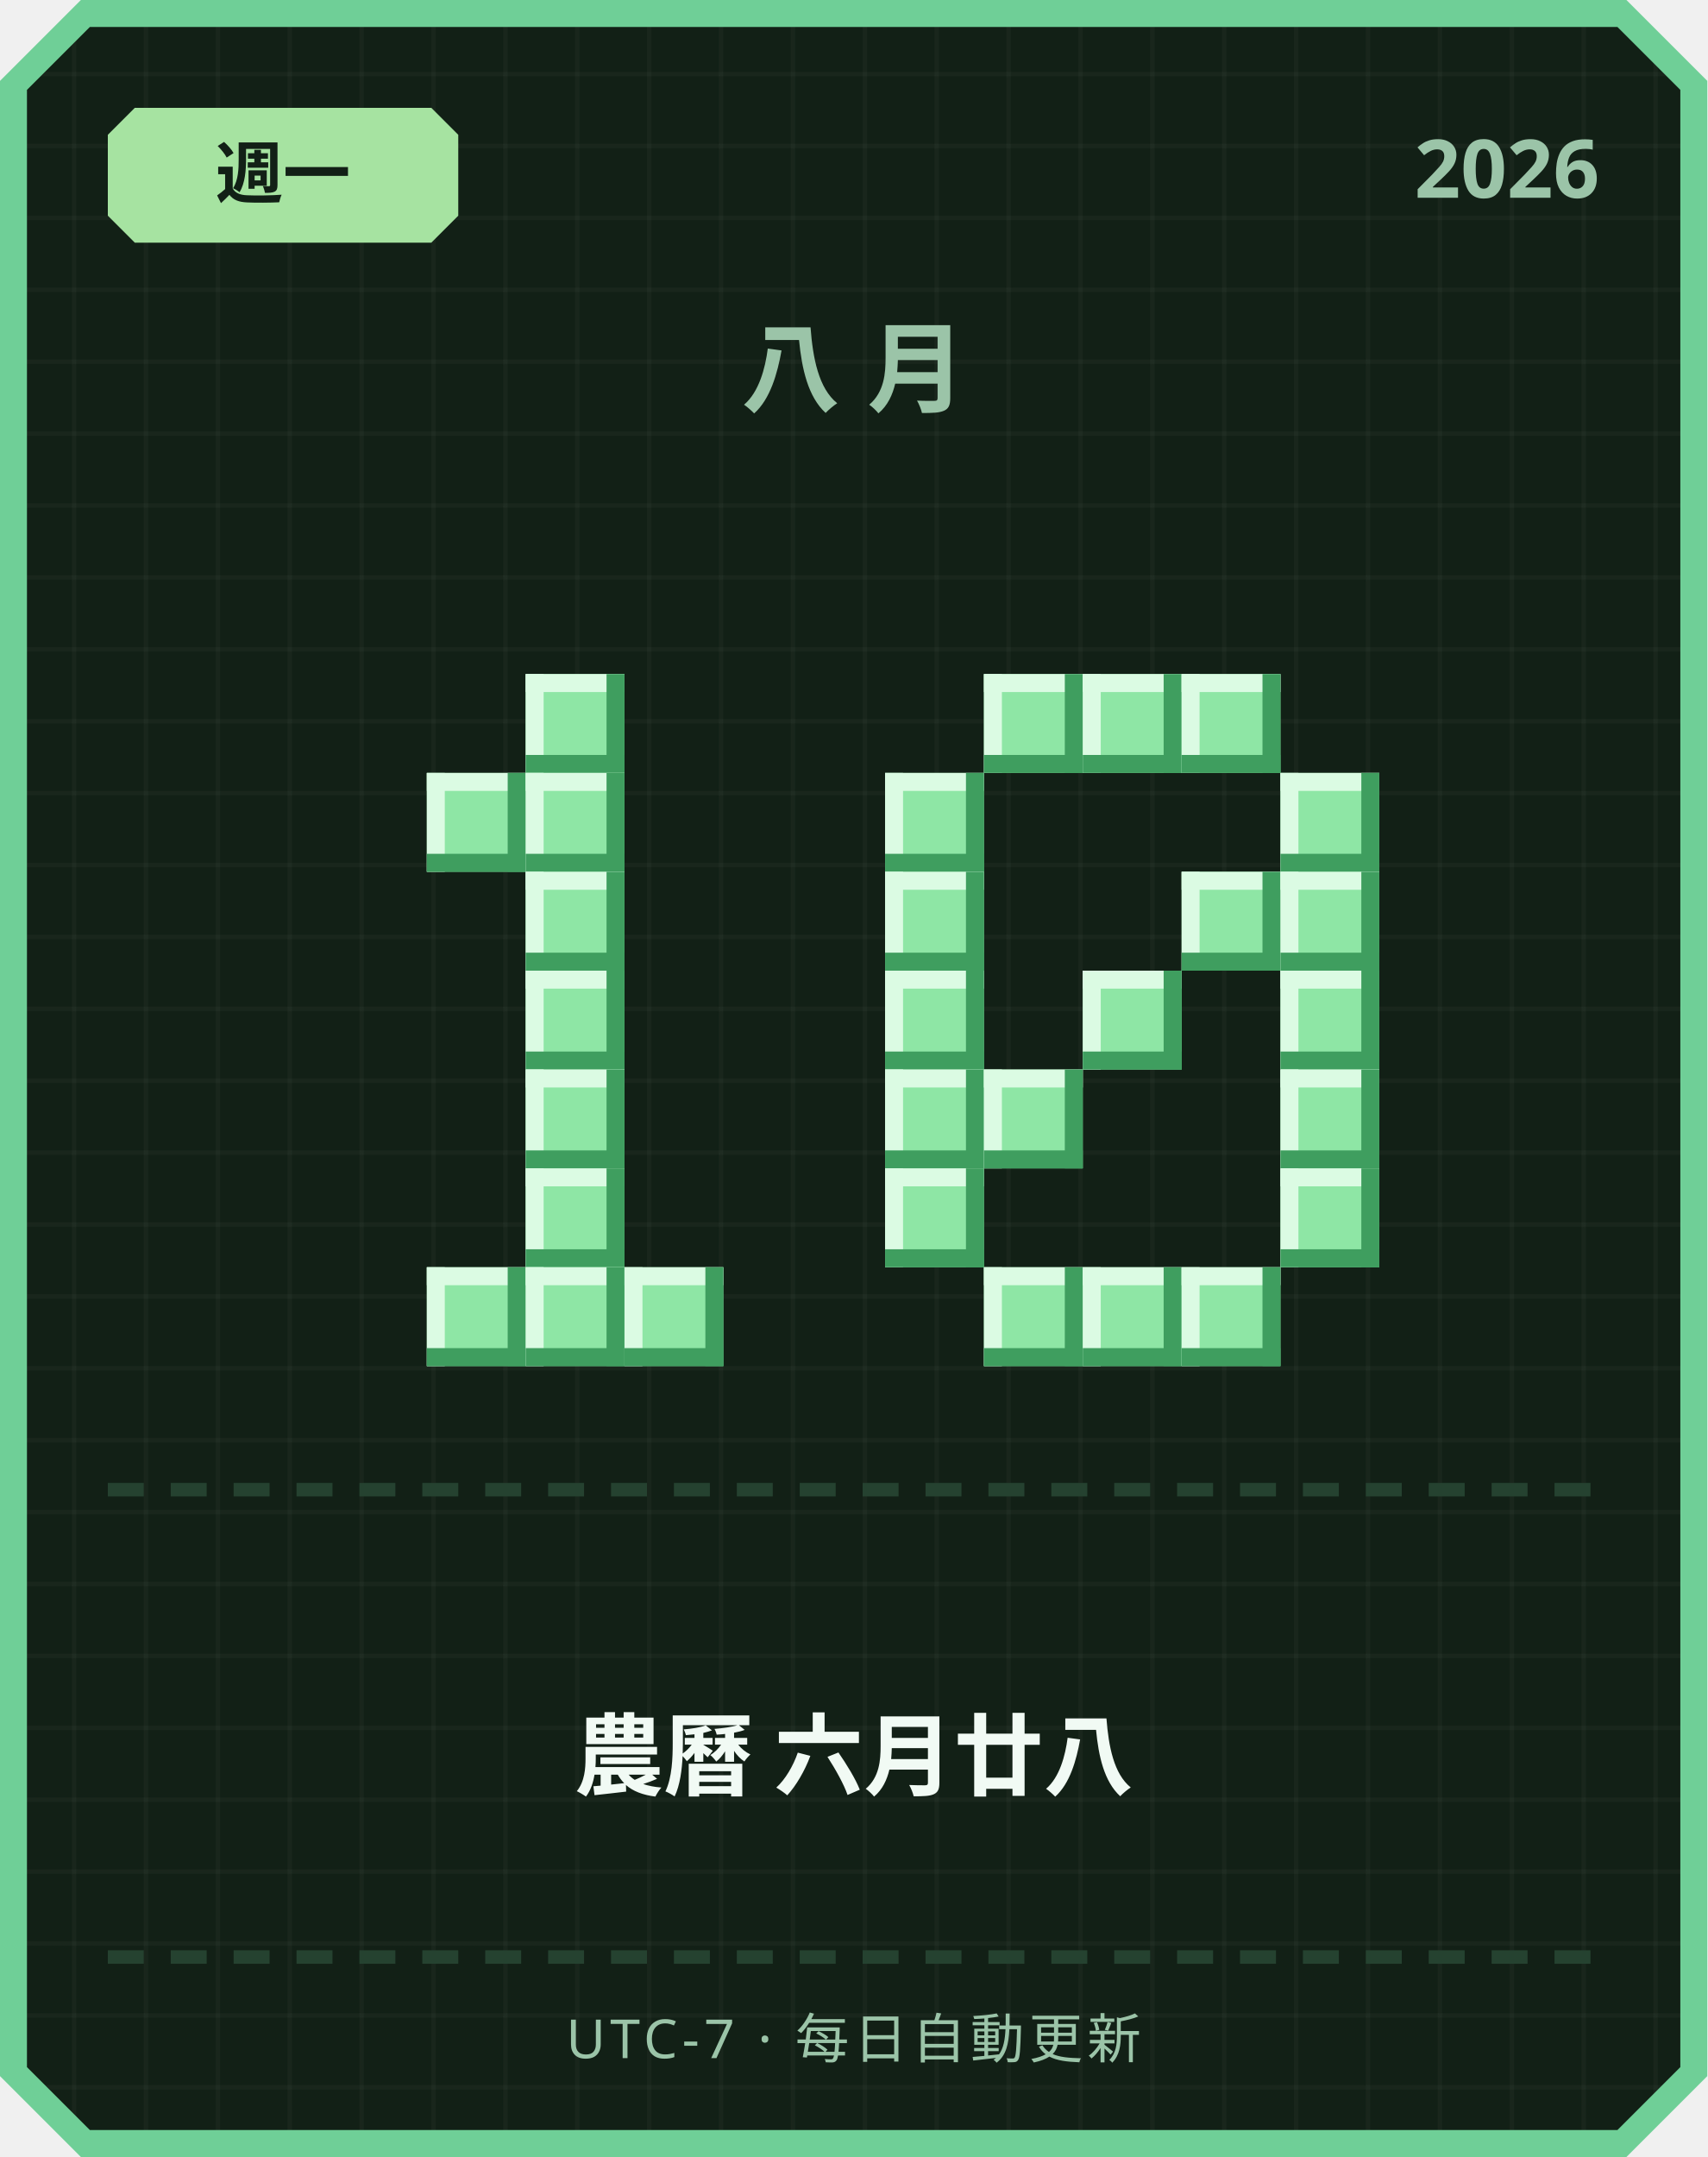
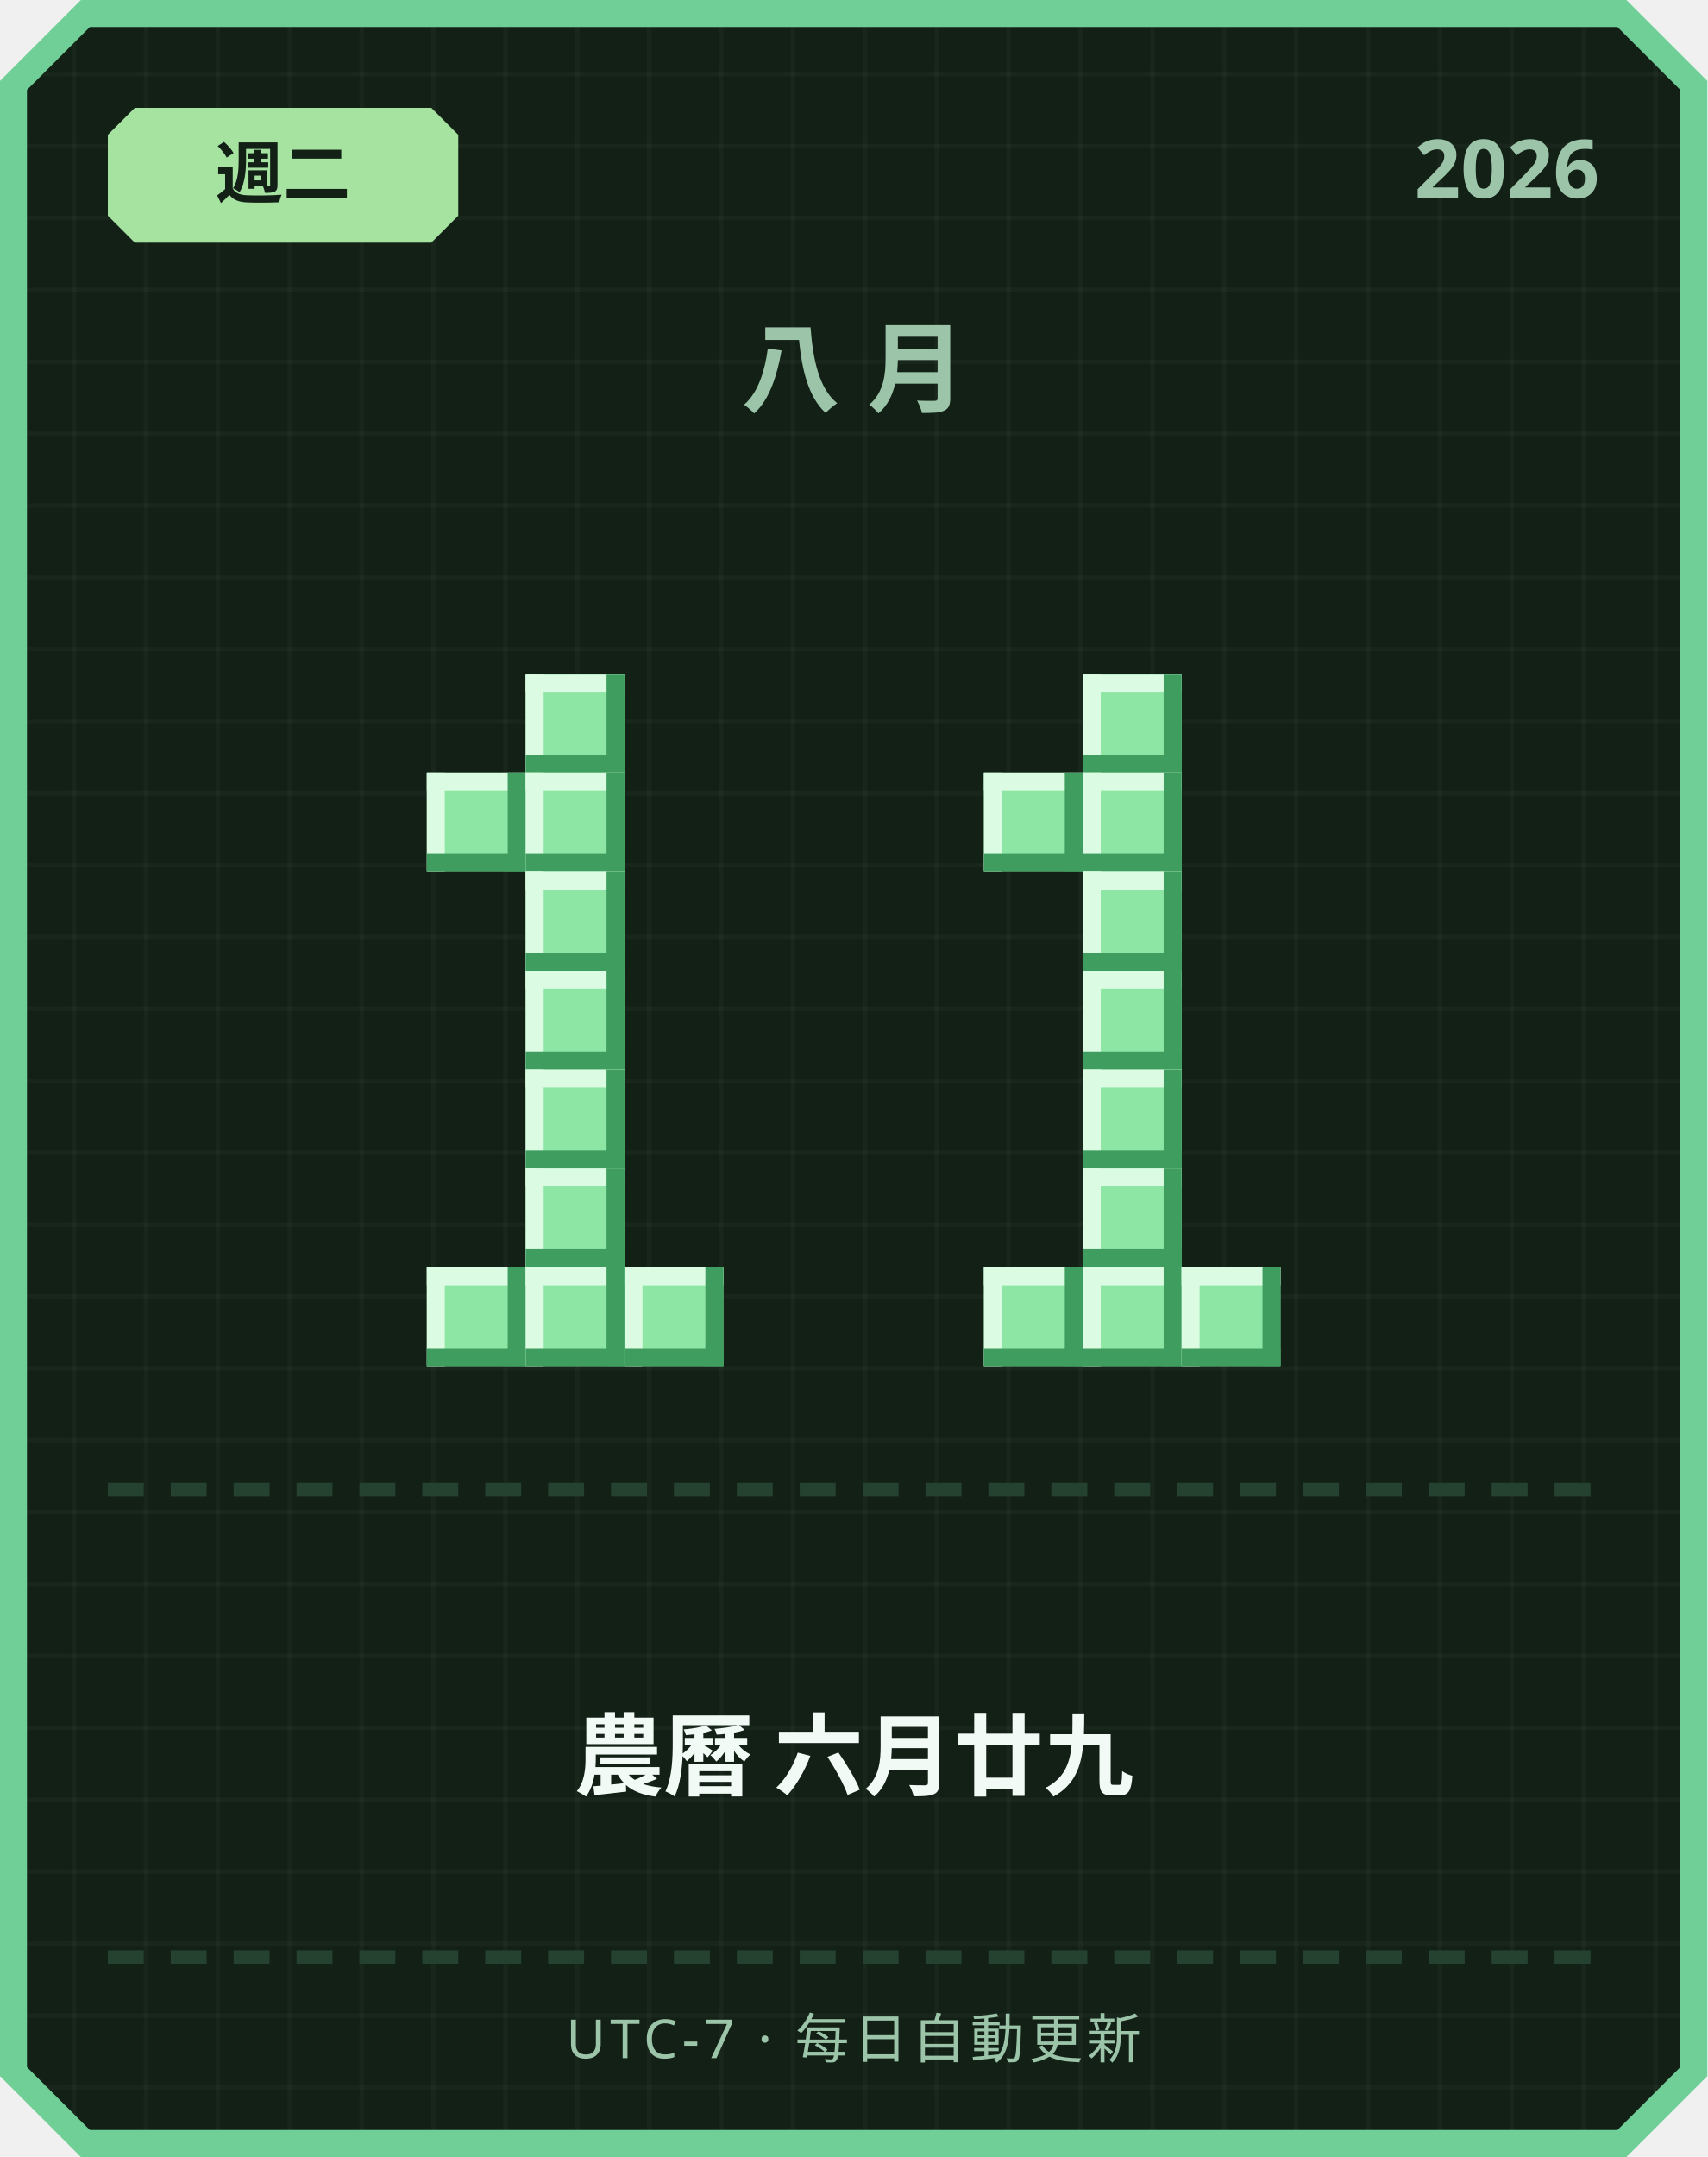
<svg xmlns="http://www.w3.org/2000/svg" width="380" height="480" viewBox="0 0 380 480">
  <defs>
    <pattern id="grid" width="16" height="16" patternUnits="userSpaceOnUse">
      <rect width="16" height="16" fill="#122016" />
      <rect width="1" height="16" fill="#ffffff" opacity="0.03" />
      <rect width="16" height="1" fill="#ffffff" opacity="0.03" />
    </pattern>
  </defs>
  <path d="M 18,0 L 362,0 L 380,18 L 380,462 L 362,480 L 18,480 L 0,462 L 0,18 Z" fill="#6fcf97" />
  <path d="M 20,6 L 360,6 L 374,20 L 374,460 L 360,474 L 20,474 L 6,460 L 6,20 Z" fill="url(#grid)" />
  <path d="M 30,24 L 96,24 L 102,30 L 102,48 L 96,54 L 30,54 L 24,48 L 24,30 Z" fill="#a6e3a1" />
-   <text x="63" y="44" text-anchor="middle" font-family="'Segoe UI', sans-serif" font-size="15" font-weight="700" fill="#122016">週一</text>
+   <text x="63" y="44" text-anchor="middle" font-family="'Segoe UI', sans-serif" font-size="15" font-weight="700" fill="#122016">週二</text>
  <text x="356" y="44" text-anchor="end" font-family="'Segoe UI', sans-serif" font-size="18" font-weight="700" fill="#9bc4a8">2026</text>
  <text x="190" y="90" text-anchor="middle" font-family="'Segoe UI', sans-serif" font-size="22" font-weight="700" letter-spacing="6" fill="#9bc4a8">八月</text>
  <rect x="117" y="150" width="22" height="22" fill="#8ee6a5" />
  <rect x="117" y="150" width="22" height="4" fill="#dbfbe3" />
  <rect x="117" y="150" width="4" height="22" fill="#dbfbe3" />
  <rect x="117" y="168" width="22" height="4" fill="#3f9e5f" />
  <rect x="135" y="150" width="4" height="22" fill="#3f9e5f" />
  <rect x="95" y="172" width="22" height="22" fill="#8ee6a5" />
  <rect x="95" y="172" width="22" height="4" fill="#dbfbe3" />
  <rect x="95" y="172" width="4" height="22" fill="#dbfbe3" />
  <rect x="95" y="190" width="22" height="4" fill="#3f9e5f" />
  <rect x="113" y="172" width="4" height="22" fill="#3f9e5f" />
  <rect x="117" y="172" width="22" height="22" fill="#8ee6a5" />
  <rect x="117" y="172" width="22" height="4" fill="#dbfbe3" />
  <rect x="117" y="172" width="4" height="22" fill="#dbfbe3" />
  <rect x="117" y="190" width="22" height="4" fill="#3f9e5f" />
  <rect x="135" y="172" width="4" height="22" fill="#3f9e5f" />
  <rect x="117" y="194" width="22" height="22" fill="#8ee6a5" />
  <rect x="117" y="194" width="22" height="4" fill="#dbfbe3" />
  <rect x="117" y="194" width="4" height="22" fill="#dbfbe3" />
  <rect x="117" y="212" width="22" height="4" fill="#3f9e5f" />
  <rect x="135" y="194" width="4" height="22" fill="#3f9e5f" />
  <rect x="117" y="216" width="22" height="22" fill="#8ee6a5" />
  <rect x="117" y="216" width="22" height="4" fill="#dbfbe3" />
  <rect x="117" y="216" width="4" height="22" fill="#dbfbe3" />
  <rect x="117" y="234" width="22" height="4" fill="#3f9e5f" />
  <rect x="135" y="216" width="4" height="22" fill="#3f9e5f" />
  <rect x="117" y="238" width="22" height="22" fill="#8ee6a5" />
  <rect x="117" y="238" width="22" height="4" fill="#dbfbe3" />
  <rect x="117" y="238" width="4" height="22" fill="#dbfbe3" />
  <rect x="117" y="256" width="22" height="4" fill="#3f9e5f" />
  <rect x="135" y="238" width="4" height="22" fill="#3f9e5f" />
  <rect x="117" y="260" width="22" height="22" fill="#8ee6a5" />
  <rect x="117" y="260" width="22" height="4" fill="#dbfbe3" />
  <rect x="117" y="260" width="4" height="22" fill="#dbfbe3" />
  <rect x="117" y="278" width="22" height="4" fill="#3f9e5f" />
  <rect x="135" y="260" width="4" height="22" fill="#3f9e5f" />
  <rect x="95" y="282" width="22" height="22" fill="#8ee6a5" />
  <rect x="95" y="282" width="22" height="4" fill="#dbfbe3" />
  <rect x="95" y="282" width="4" height="22" fill="#dbfbe3" />
  <rect x="95" y="300" width="22" height="4" fill="#3f9e5f" />
  <rect x="113" y="282" width="4" height="22" fill="#3f9e5f" />
  <rect x="117" y="282" width="22" height="22" fill="#8ee6a5" />
  <rect x="117" y="282" width="22" height="4" fill="#dbfbe3" />
  <rect x="117" y="282" width="4" height="22" fill="#dbfbe3" />
  <rect x="117" y="300" width="22" height="4" fill="#3f9e5f" />
  <rect x="135" y="282" width="4" height="22" fill="#3f9e5f" />
  <rect x="139" y="282" width="22" height="22" fill="#8ee6a5" />
  <rect x="139" y="282" width="22" height="4" fill="#dbfbe3" />
  <rect x="139" y="282" width="4" height="22" fill="#dbfbe3" />
  <rect x="139" y="300" width="22" height="4" fill="#3f9e5f" />
  <rect x="157" y="282" width="4" height="22" fill="#3f9e5f" />
-   <rect x="219" y="150" width="22" height="22" fill="#8ee6a5" />
-   <rect x="219" y="150" width="22" height="4" fill="#dbfbe3" />
-   <rect x="219" y="150" width="4" height="22" fill="#dbfbe3" />
-   <rect x="219" y="168" width="22" height="4" fill="#3f9e5f" />
-   <rect x="237" y="150" width="4" height="22" fill="#3f9e5f" />
  <rect x="241" y="150" width="22" height="22" fill="#8ee6a5" />
  <rect x="241" y="150" width="22" height="4" fill="#dbfbe3" />
  <rect x="241" y="150" width="4" height="22" fill="#dbfbe3" />
  <rect x="241" y="168" width="22" height="4" fill="#3f9e5f" />
  <rect x="259" y="150" width="4" height="22" fill="#3f9e5f" />
-   <rect x="263" y="150" width="22" height="22" fill="#8ee6a5" />
-   <rect x="263" y="150" width="22" height="4" fill="#dbfbe3" />
-   <rect x="263" y="150" width="4" height="22" fill="#dbfbe3" />
-   <rect x="263" y="168" width="22" height="4" fill="#3f9e5f" />
-   <rect x="281" y="150" width="4" height="22" fill="#3f9e5f" />
-   <rect x="197" y="172" width="22" height="22" fill="#8ee6a5" />
-   <rect x="197" y="172" width="22" height="4" fill="#dbfbe3" />
-   <rect x="197" y="172" width="4" height="22" fill="#dbfbe3" />
-   <rect x="197" y="190" width="22" height="4" fill="#3f9e5f" />
-   <rect x="215" y="172" width="4" height="22" fill="#3f9e5f" />
-   <rect x="285" y="172" width="22" height="22" fill="#8ee6a5" />
-   <rect x="285" y="172" width="22" height="4" fill="#dbfbe3" />
-   <rect x="285" y="172" width="4" height="22" fill="#dbfbe3" />
-   <rect x="285" y="190" width="22" height="4" fill="#3f9e5f" />
-   <rect x="303" y="172" width="4" height="22" fill="#3f9e5f" />
-   <rect x="197" y="194" width="22" height="22" fill="#8ee6a5" />
-   <rect x="197" y="194" width="22" height="4" fill="#dbfbe3" />
-   <rect x="197" y="194" width="4" height="22" fill="#dbfbe3" />
-   <rect x="197" y="212" width="22" height="4" fill="#3f9e5f" />
-   <rect x="215" y="194" width="4" height="22" fill="#3f9e5f" />
-   <rect x="263" y="194" width="22" height="22" fill="#8ee6a5" />
-   <rect x="263" y="194" width="22" height="4" fill="#dbfbe3" />
-   <rect x="263" y="194" width="4" height="22" fill="#dbfbe3" />
-   <rect x="263" y="212" width="22" height="4" fill="#3f9e5f" />
-   <rect x="281" y="194" width="4" height="22" fill="#3f9e5f" />
-   <rect x="285" y="194" width="22" height="22" fill="#8ee6a5" />
-   <rect x="285" y="194" width="22" height="4" fill="#dbfbe3" />
-   <rect x="285" y="194" width="4" height="22" fill="#dbfbe3" />
-   <rect x="285" y="212" width="22" height="4" fill="#3f9e5f" />
-   <rect x="303" y="194" width="4" height="22" fill="#3f9e5f" />
-   <rect x="197" y="216" width="22" height="22" fill="#8ee6a5" />
-   <rect x="197" y="216" width="22" height="4" fill="#dbfbe3" />
-   <rect x="197" y="216" width="4" height="22" fill="#dbfbe3" />
-   <rect x="197" y="234" width="22" height="4" fill="#3f9e5f" />
-   <rect x="215" y="216" width="4" height="22" fill="#3f9e5f" />
+   <rect x="219" y="172" width="22" height="22" fill="#8ee6a5" />
+   <rect x="219" y="172" width="22" height="4" fill="#dbfbe3" />
+   <rect x="219" y="172" width="4" height="22" fill="#dbfbe3" />
+   <rect x="219" y="190" width="22" height="4" fill="#3f9e5f" />
+   <rect x="237" y="172" width="4" height="22" fill="#3f9e5f" />
+   <rect x="241" y="172" width="22" height="22" fill="#8ee6a5" />
+   <rect x="241" y="172" width="22" height="4" fill="#dbfbe3" />
+   <rect x="241" y="172" width="4" height="22" fill="#dbfbe3" />
+   <rect x="241" y="190" width="22" height="4" fill="#3f9e5f" />
+   <rect x="259" y="172" width="4" height="22" fill="#3f9e5f" />
+   <rect x="241" y="194" width="22" height="22" fill="#8ee6a5" />
+   <rect x="241" y="194" width="22" height="4" fill="#dbfbe3" />
+   <rect x="241" y="194" width="4" height="22" fill="#dbfbe3" />
+   <rect x="241" y="212" width="22" height="4" fill="#3f9e5f" />
+   <rect x="259" y="194" width="4" height="22" fill="#3f9e5f" />
  <rect x="241" y="216" width="22" height="22" fill="#8ee6a5" />
  <rect x="241" y="216" width="22" height="4" fill="#dbfbe3" />
  <rect x="241" y="216" width="4" height="22" fill="#dbfbe3" />
  <rect x="241" y="234" width="22" height="4" fill="#3f9e5f" />
  <rect x="259" y="216" width="4" height="22" fill="#3f9e5f" />
-   <rect x="285" y="216" width="22" height="22" fill="#8ee6a5" />
-   <rect x="285" y="216" width="22" height="4" fill="#dbfbe3" />
-   <rect x="285" y="216" width="4" height="22" fill="#dbfbe3" />
-   <rect x="285" y="234" width="22" height="4" fill="#3f9e5f" />
-   <rect x="303" y="216" width="4" height="22" fill="#3f9e5f" />
-   <rect x="197" y="238" width="22" height="22" fill="#8ee6a5" />
-   <rect x="197" y="238" width="22" height="4" fill="#dbfbe3" />
-   <rect x="197" y="238" width="4" height="22" fill="#dbfbe3" />
-   <rect x="197" y="256" width="22" height="4" fill="#3f9e5f" />
-   <rect x="215" y="238" width="4" height="22" fill="#3f9e5f" />
-   <rect x="219" y="238" width="22" height="22" fill="#8ee6a5" />
-   <rect x="219" y="238" width="22" height="4" fill="#dbfbe3" />
-   <rect x="219" y="238" width="4" height="22" fill="#dbfbe3" />
-   <rect x="219" y="256" width="22" height="4" fill="#3f9e5f" />
-   <rect x="237" y="238" width="4" height="22" fill="#3f9e5f" />
-   <rect x="285" y="238" width="22" height="22" fill="#8ee6a5" />
-   <rect x="285" y="238" width="22" height="4" fill="#dbfbe3" />
-   <rect x="285" y="238" width="4" height="22" fill="#dbfbe3" />
-   <rect x="285" y="256" width="22" height="4" fill="#3f9e5f" />
-   <rect x="303" y="238" width="4" height="22" fill="#3f9e5f" />
-   <rect x="197" y="260" width="22" height="22" fill="#8ee6a5" />
-   <rect x="197" y="260" width="22" height="4" fill="#dbfbe3" />
-   <rect x="197" y="260" width="4" height="22" fill="#dbfbe3" />
-   <rect x="197" y="278" width="22" height="4" fill="#3f9e5f" />
-   <rect x="215" y="260" width="4" height="22" fill="#3f9e5f" />
-   <rect x="285" y="260" width="22" height="22" fill="#8ee6a5" />
-   <rect x="285" y="260" width="22" height="4" fill="#dbfbe3" />
-   <rect x="285" y="260" width="4" height="22" fill="#dbfbe3" />
-   <rect x="285" y="278" width="22" height="4" fill="#3f9e5f" />
-   <rect x="303" y="260" width="4" height="22" fill="#3f9e5f" />
+   <rect x="241" y="238" width="22" height="22" fill="#8ee6a5" />
+   <rect x="241" y="238" width="22" height="4" fill="#dbfbe3" />
+   <rect x="241" y="238" width="4" height="22" fill="#dbfbe3" />
+   <rect x="241" y="256" width="22" height="4" fill="#3f9e5f" />
+   <rect x="259" y="238" width="4" height="22" fill="#3f9e5f" />
+   <rect x="241" y="260" width="22" height="22" fill="#8ee6a5" />
+   <rect x="241" y="260" width="22" height="4" fill="#dbfbe3" />
+   <rect x="241" y="260" width="4" height="22" fill="#dbfbe3" />
+   <rect x="241" y="278" width="22" height="4" fill="#3f9e5f" />
+   <rect x="259" y="260" width="4" height="22" fill="#3f9e5f" />
  <rect x="219" y="282" width="22" height="22" fill="#8ee6a5" />
  <rect x="219" y="282" width="22" height="4" fill="#dbfbe3" />
  <rect x="219" y="282" width="4" height="22" fill="#dbfbe3" />
  <rect x="219" y="300" width="22" height="4" fill="#3f9e5f" />
  <rect x="237" y="282" width="4" height="22" fill="#3f9e5f" />
  <rect x="241" y="282" width="22" height="22" fill="#8ee6a5" />
  <rect x="241" y="282" width="22" height="4" fill="#dbfbe3" />
  <rect x="241" y="282" width="4" height="22" fill="#dbfbe3" />
  <rect x="241" y="300" width="22" height="4" fill="#3f9e5f" />
  <rect x="259" y="282" width="4" height="22" fill="#3f9e5f" />
  <rect x="263" y="282" width="22" height="22" fill="#8ee6a5" />
  <rect x="263" y="282" width="22" height="4" fill="#dbfbe3" />
  <rect x="263" y="282" width="4" height="22" fill="#dbfbe3" />
  <rect x="263" y="300" width="22" height="4" fill="#3f9e5f" />
  <rect x="281" y="282" width="4" height="22" fill="#3f9e5f" />
  <rect x="24" y="330" width="8" height="3" fill="#254230" />
  <rect x="38" y="330" width="8" height="3" fill="#254230" />
  <rect x="52" y="330" width="8" height="3" fill="#254230" />
  <rect x="66" y="330" width="8" height="3" fill="#254230" />
  <rect x="80" y="330" width="8" height="3" fill="#254230" />
  <rect x="94" y="330" width="8" height="3" fill="#254230" />
  <rect x="108" y="330" width="8" height="3" fill="#254230" />
  <rect x="122" y="330" width="8" height="3" fill="#254230" />
  <rect x="136" y="330" width="8" height="3" fill="#254230" />
  <rect x="150" y="330" width="8" height="3" fill="#254230" />
  <rect x="164" y="330" width="8" height="3" fill="#254230" />
  <rect x="178" y="330" width="8" height="3" fill="#254230" />
  <rect x="192" y="330" width="8" height="3" fill="#254230" />
  <rect x="206" y="330" width="8" height="3" fill="#254230" />
  <rect x="220" y="330" width="8" height="3" fill="#254230" />
  <rect x="234" y="330" width="8" height="3" fill="#254230" />
  <rect x="248" y="330" width="8" height="3" fill="#254230" />
  <rect x="262" y="330" width="8" height="3" fill="#254230" />
  <rect x="276" y="330" width="8" height="3" fill="#254230" />
  <rect x="290" y="330" width="8" height="3" fill="#254230" />
  <rect x="304" y="330" width="8" height="3" fill="#254230" />
  <rect x="318" y="330" width="8" height="3" fill="#254230" />
  <rect x="332" y="330" width="8" height="3" fill="#254230" />
  <rect x="346" y="330" width="8" height="3" fill="#254230" />
-   <text x="190" y="398" text-anchor="middle" font-family="'Segoe UI', 'Microsoft JhengHei', sans-serif" font-size="20" font-weight="700" fill="#f1faf4">農曆 六月廿八</text>
+   <text x="190" y="398" text-anchor="middle" font-family="'Segoe UI', 'Microsoft JhengHei', sans-serif" font-size="20" font-weight="700" fill="#f1faf4">農曆 六月廿九</text>
  <rect x="24" y="434" width="8" height="3" fill="#254230" />
  <rect x="38" y="434" width="8" height="3" fill="#254230" />
  <rect x="52" y="434" width="8" height="3" fill="#254230" />
  <rect x="66" y="434" width="8" height="3" fill="#254230" />
  <rect x="80" y="434" width="8" height="3" fill="#254230" />
  <rect x="94" y="434" width="8" height="3" fill="#254230" />
  <rect x="108" y="434" width="8" height="3" fill="#254230" />
  <rect x="122" y="434" width="8" height="3" fill="#254230" />
  <rect x="136" y="434" width="8" height="3" fill="#254230" />
  <rect x="150" y="434" width="8" height="3" fill="#254230" />
  <rect x="164" y="434" width="8" height="3" fill="#254230" />
  <rect x="178" y="434" width="8" height="3" fill="#254230" />
  <rect x="192" y="434" width="8" height="3" fill="#254230" />
  <rect x="206" y="434" width="8" height="3" fill="#254230" />
  <rect x="220" y="434" width="8" height="3" fill="#254230" />
  <rect x="234" y="434" width="8" height="3" fill="#254230" />
  <rect x="248" y="434" width="8" height="3" fill="#254230" />
  <rect x="262" y="434" width="8" height="3" fill="#254230" />
  <rect x="276" y="434" width="8" height="3" fill="#254230" />
  <rect x="290" y="434" width="8" height="3" fill="#254230" />
  <rect x="304" y="434" width="8" height="3" fill="#254230" />
  <rect x="318" y="434" width="8" height="3" fill="#254230" />
  <rect x="332" y="434" width="8" height="3" fill="#254230" />
  <rect x="346" y="434" width="8" height="3" fill="#254230" />
  <text x="190" y="458" text-anchor="middle" font-family="'Segoe UI', sans-serif" font-size="12" letter-spacing="1" fill="#9bc4a8">UTC-7 · 每日自動更新</text>
</svg>
